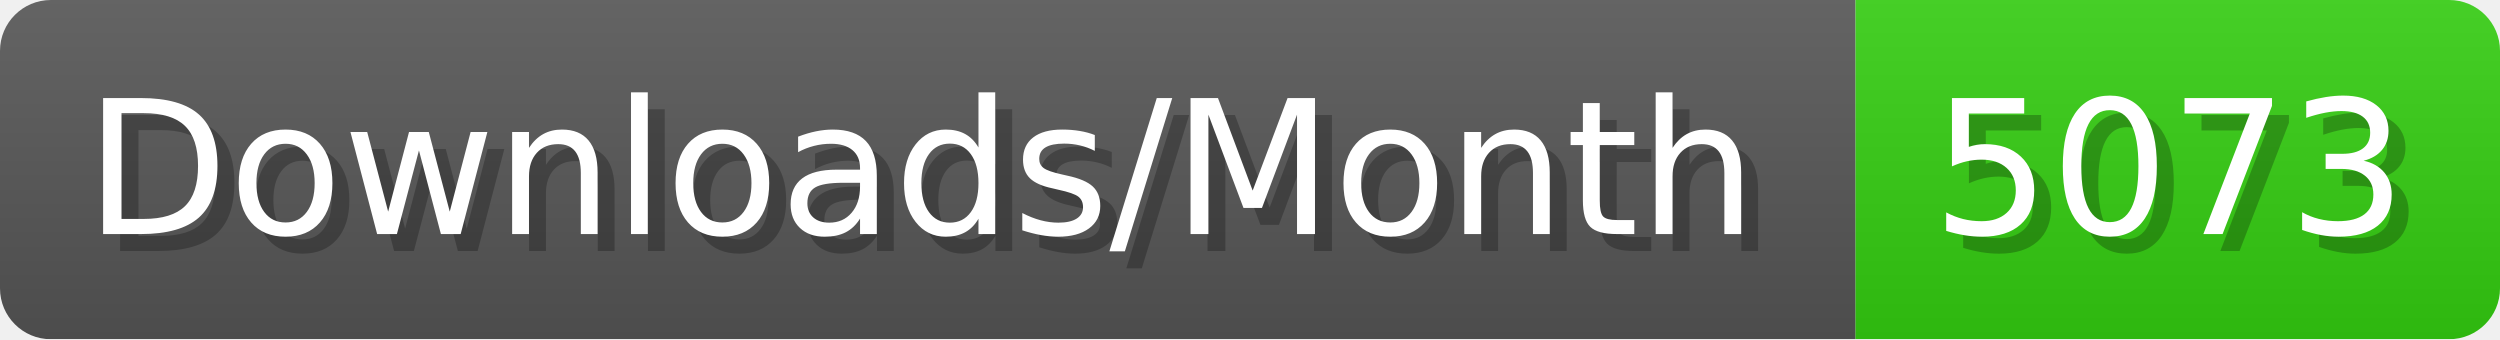
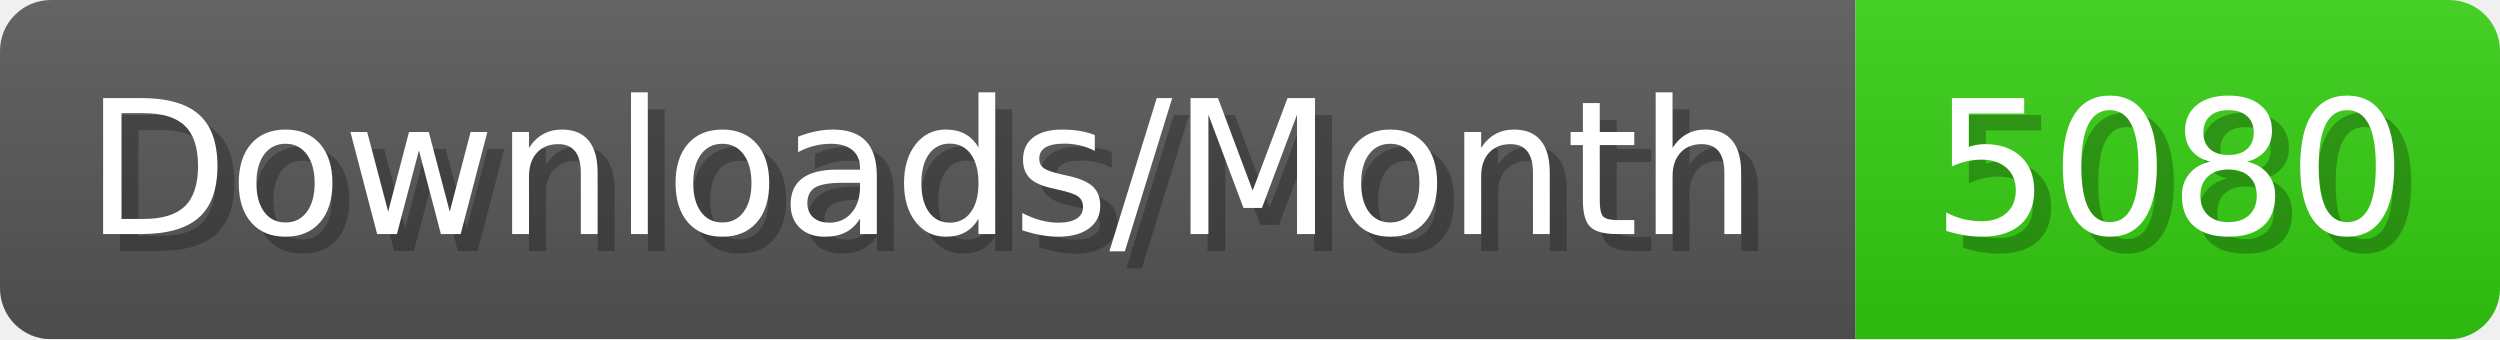
- <svg xmlns="http://www.w3.org/2000/svg" width="147.4" height="20" viewBox="0 0 1474 200" role="img" aria-label="Downloads/Month: 5073">
+ <svg xmlns="http://www.w3.org/2000/svg" width="147.4" height="20" viewBox="0 0 1474 200" role="img" aria-label="Downloads/Month: 5080">
  <linearGradient id="YlXUI" x2="0" y2="100%">
    <stop offset="0" stop-opacity=".1" stop-color="#EEE" />
    <stop offset="1" stop-opacity=".1" />
  </linearGradient>
  <mask id="JHhop">
    <rect width="1474" height="200" rx="30" fill="#FFF" />
  </mask>
  <g mask="url(#JHhop)">
    <rect width="1094" height="200" fill="#555" />
    <rect width="380" height="200" fill="#3C1" x="1094" />
    <rect width="1474" height="200" fill="url(#YlXUI)" />
  </g>
  <g aria-hidden="true" fill="#fff" text-anchor="start" font-family="Verdana,DejaVu Sans,sans-serif" font-size="110">
    <text x="60" y="148" textLength="994" fill="#000" opacity="0.25">Downloads/Month</text>
    <text x="50" y="138" textLength="994">Downloads/Month</text>
-     <text x="1149" y="148" textLength="280" fill="#000" opacity="0.25">5073</text>
-     <text x="1139" y="138" textLength="280">5073</text>
+     <text x="1149" y="148" textLength="280" fill="#000" opacity="0.25">5080</text>
+     <text x="1139" y="138" textLength="280">5080</text>
  </g>
</svg>
